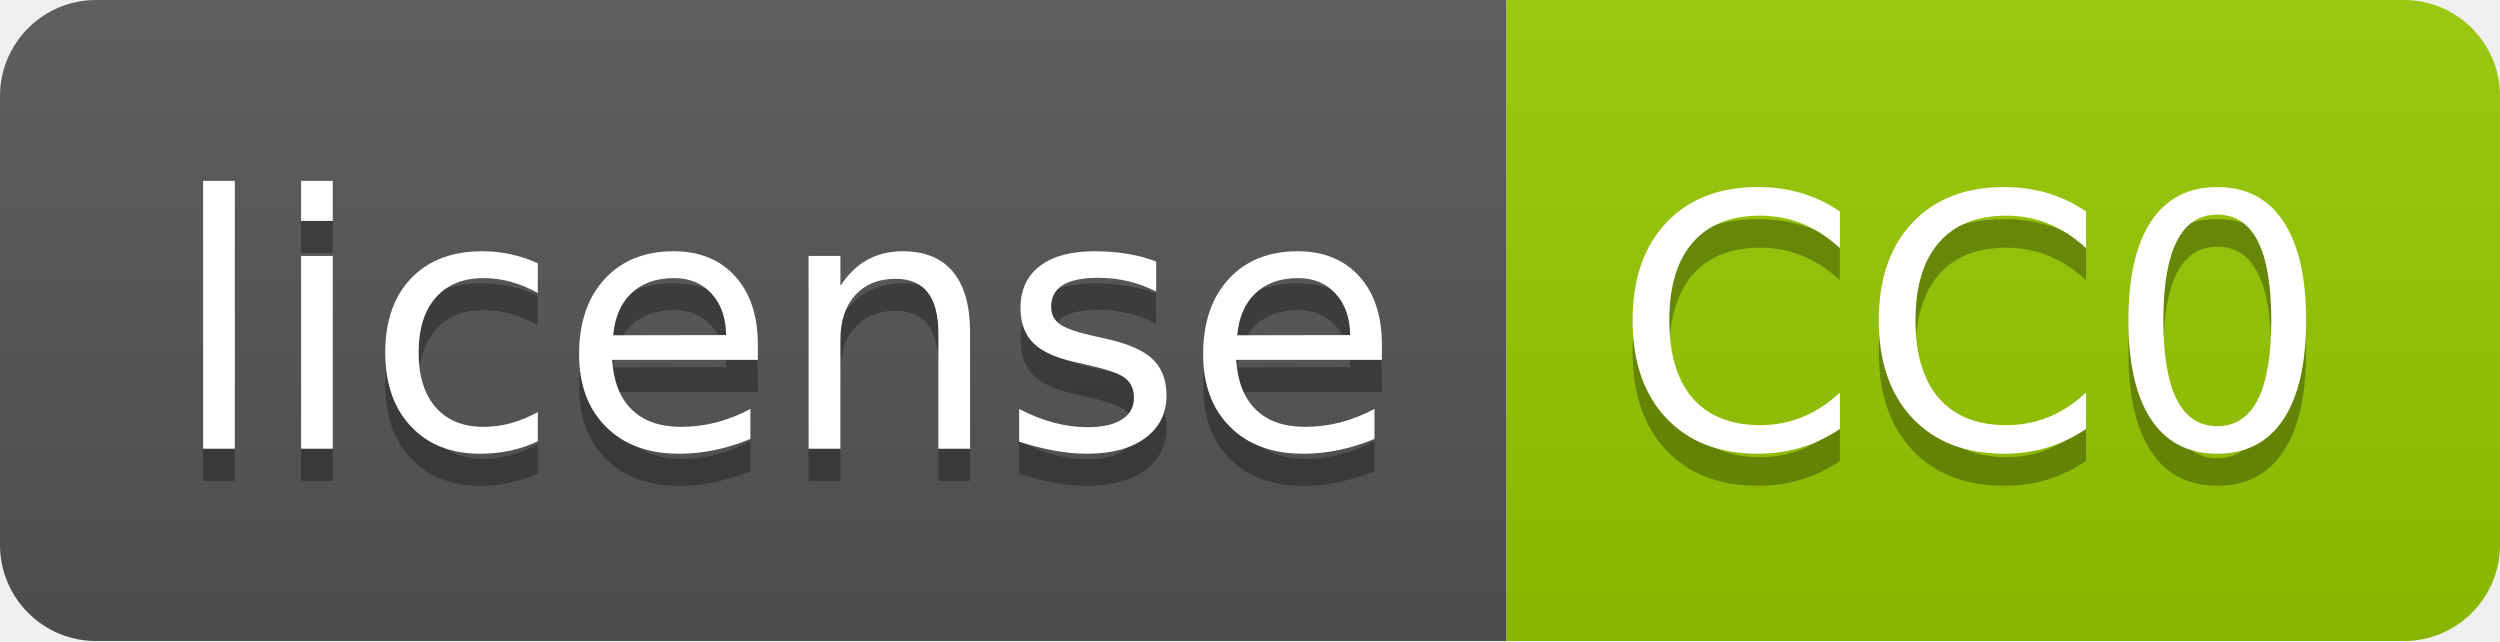
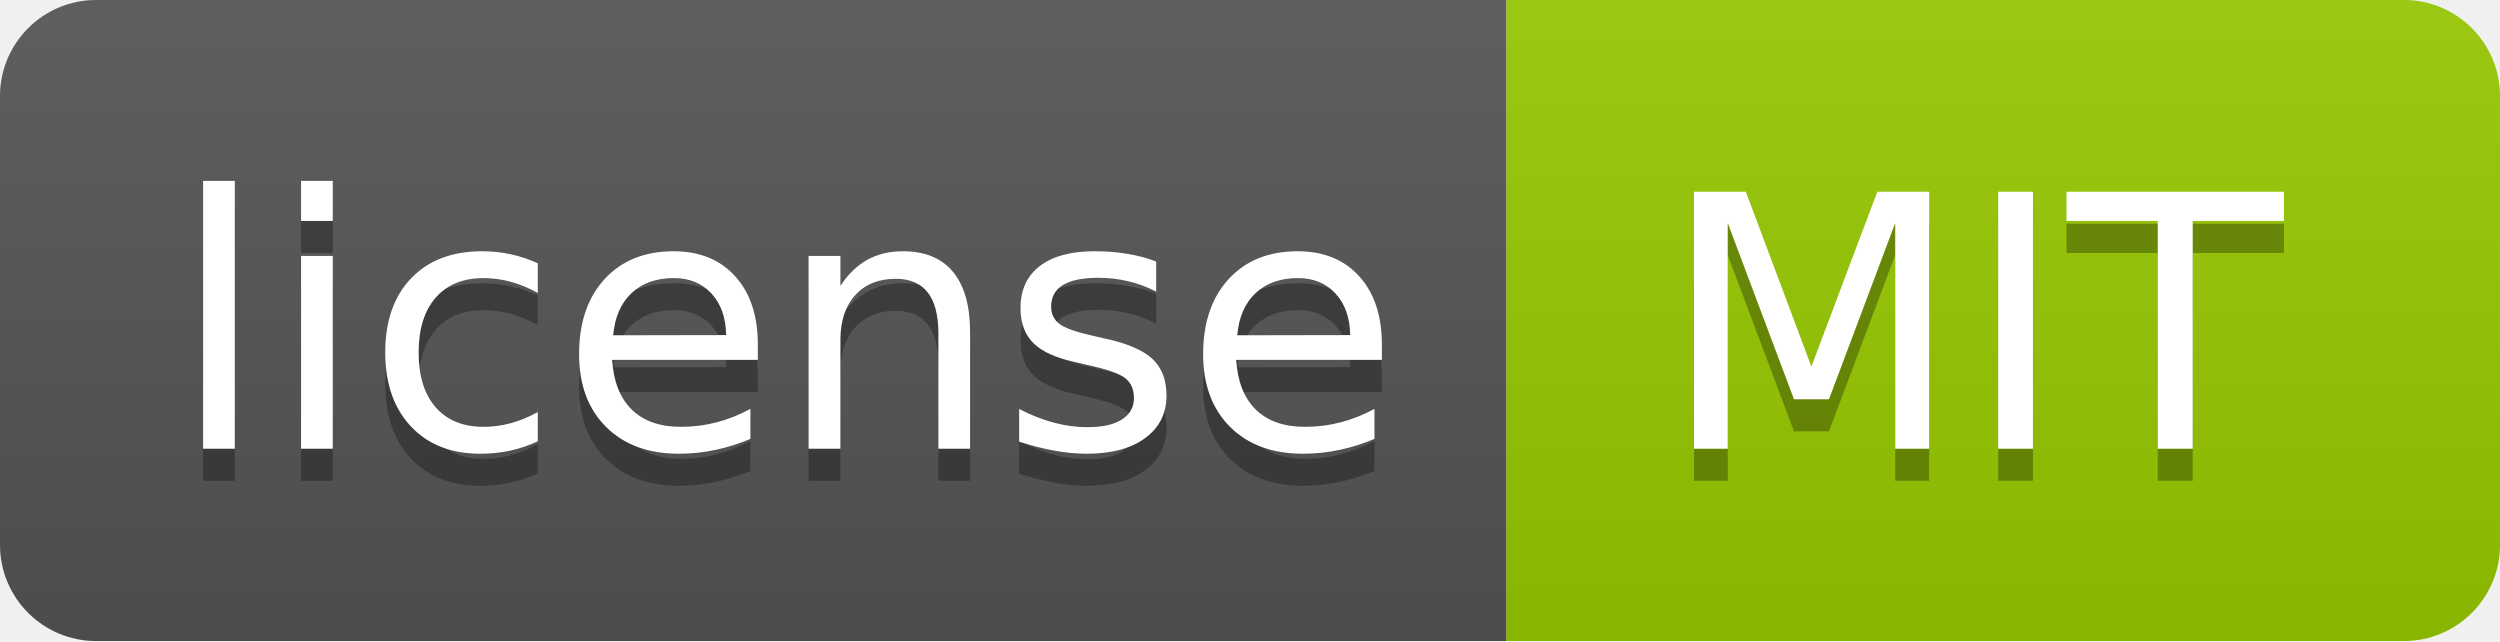
<svg xmlns="http://www.w3.org/2000/svg" width="78" height="20" role="img" aria-label="license: MIT">
  <linearGradient id="s" x2="0" y2="100%">
    <stop offset="0" stop-color="#bbb" stop-opacity=".1" />
    <stop offset="1" stop-opacity=".1" />
  </linearGradient>
  <clipPath id="r">
    <rect width="78" height="20" rx="3" fill="#fff" />
  </clipPath>
  <g clip-path="url(#r)">
    <rect width="47" height="20" fill="#555" />
    <rect x="47" width="31" height="20" fill="#97ca00" />
    <rect width="78" height="20" fill="url(#s)" />
  </g>
  <g fill="#fff" text-anchor="middle" font-family="Verdana,Geneva,DejaVu Sans,sans-serif" text-rendering="geometricPrecision" font-size="110">
    <text aria-hidden="true" x="245" y="150" fill="#010101" fill-opacity=".3" transform="scale(.1)" textLength="370">license</text>
    <text x="245" y="140" transform="scale(.1)" fill="#fff" textLength="370">license</text>
-     <text aria-hidden="true" x="615" y="150" fill="#010101" fill-opacity=".3" transform="scale(.1)" textLength="210">CC0</text>
-     <text x="615" y="140" transform="scale(.1)" fill="#fff" textLength="210">CC0</text>
+     <text aria-hidden="true" x="615" y="150" fill="#010101" fill-opacity=".3" transform="scale(.1)" textLength="210">MIT</text>
+     <text x="615" y="140" transform="scale(.1)" fill="#fff" textLength="210">MIT</text>
  </g>
</svg>
